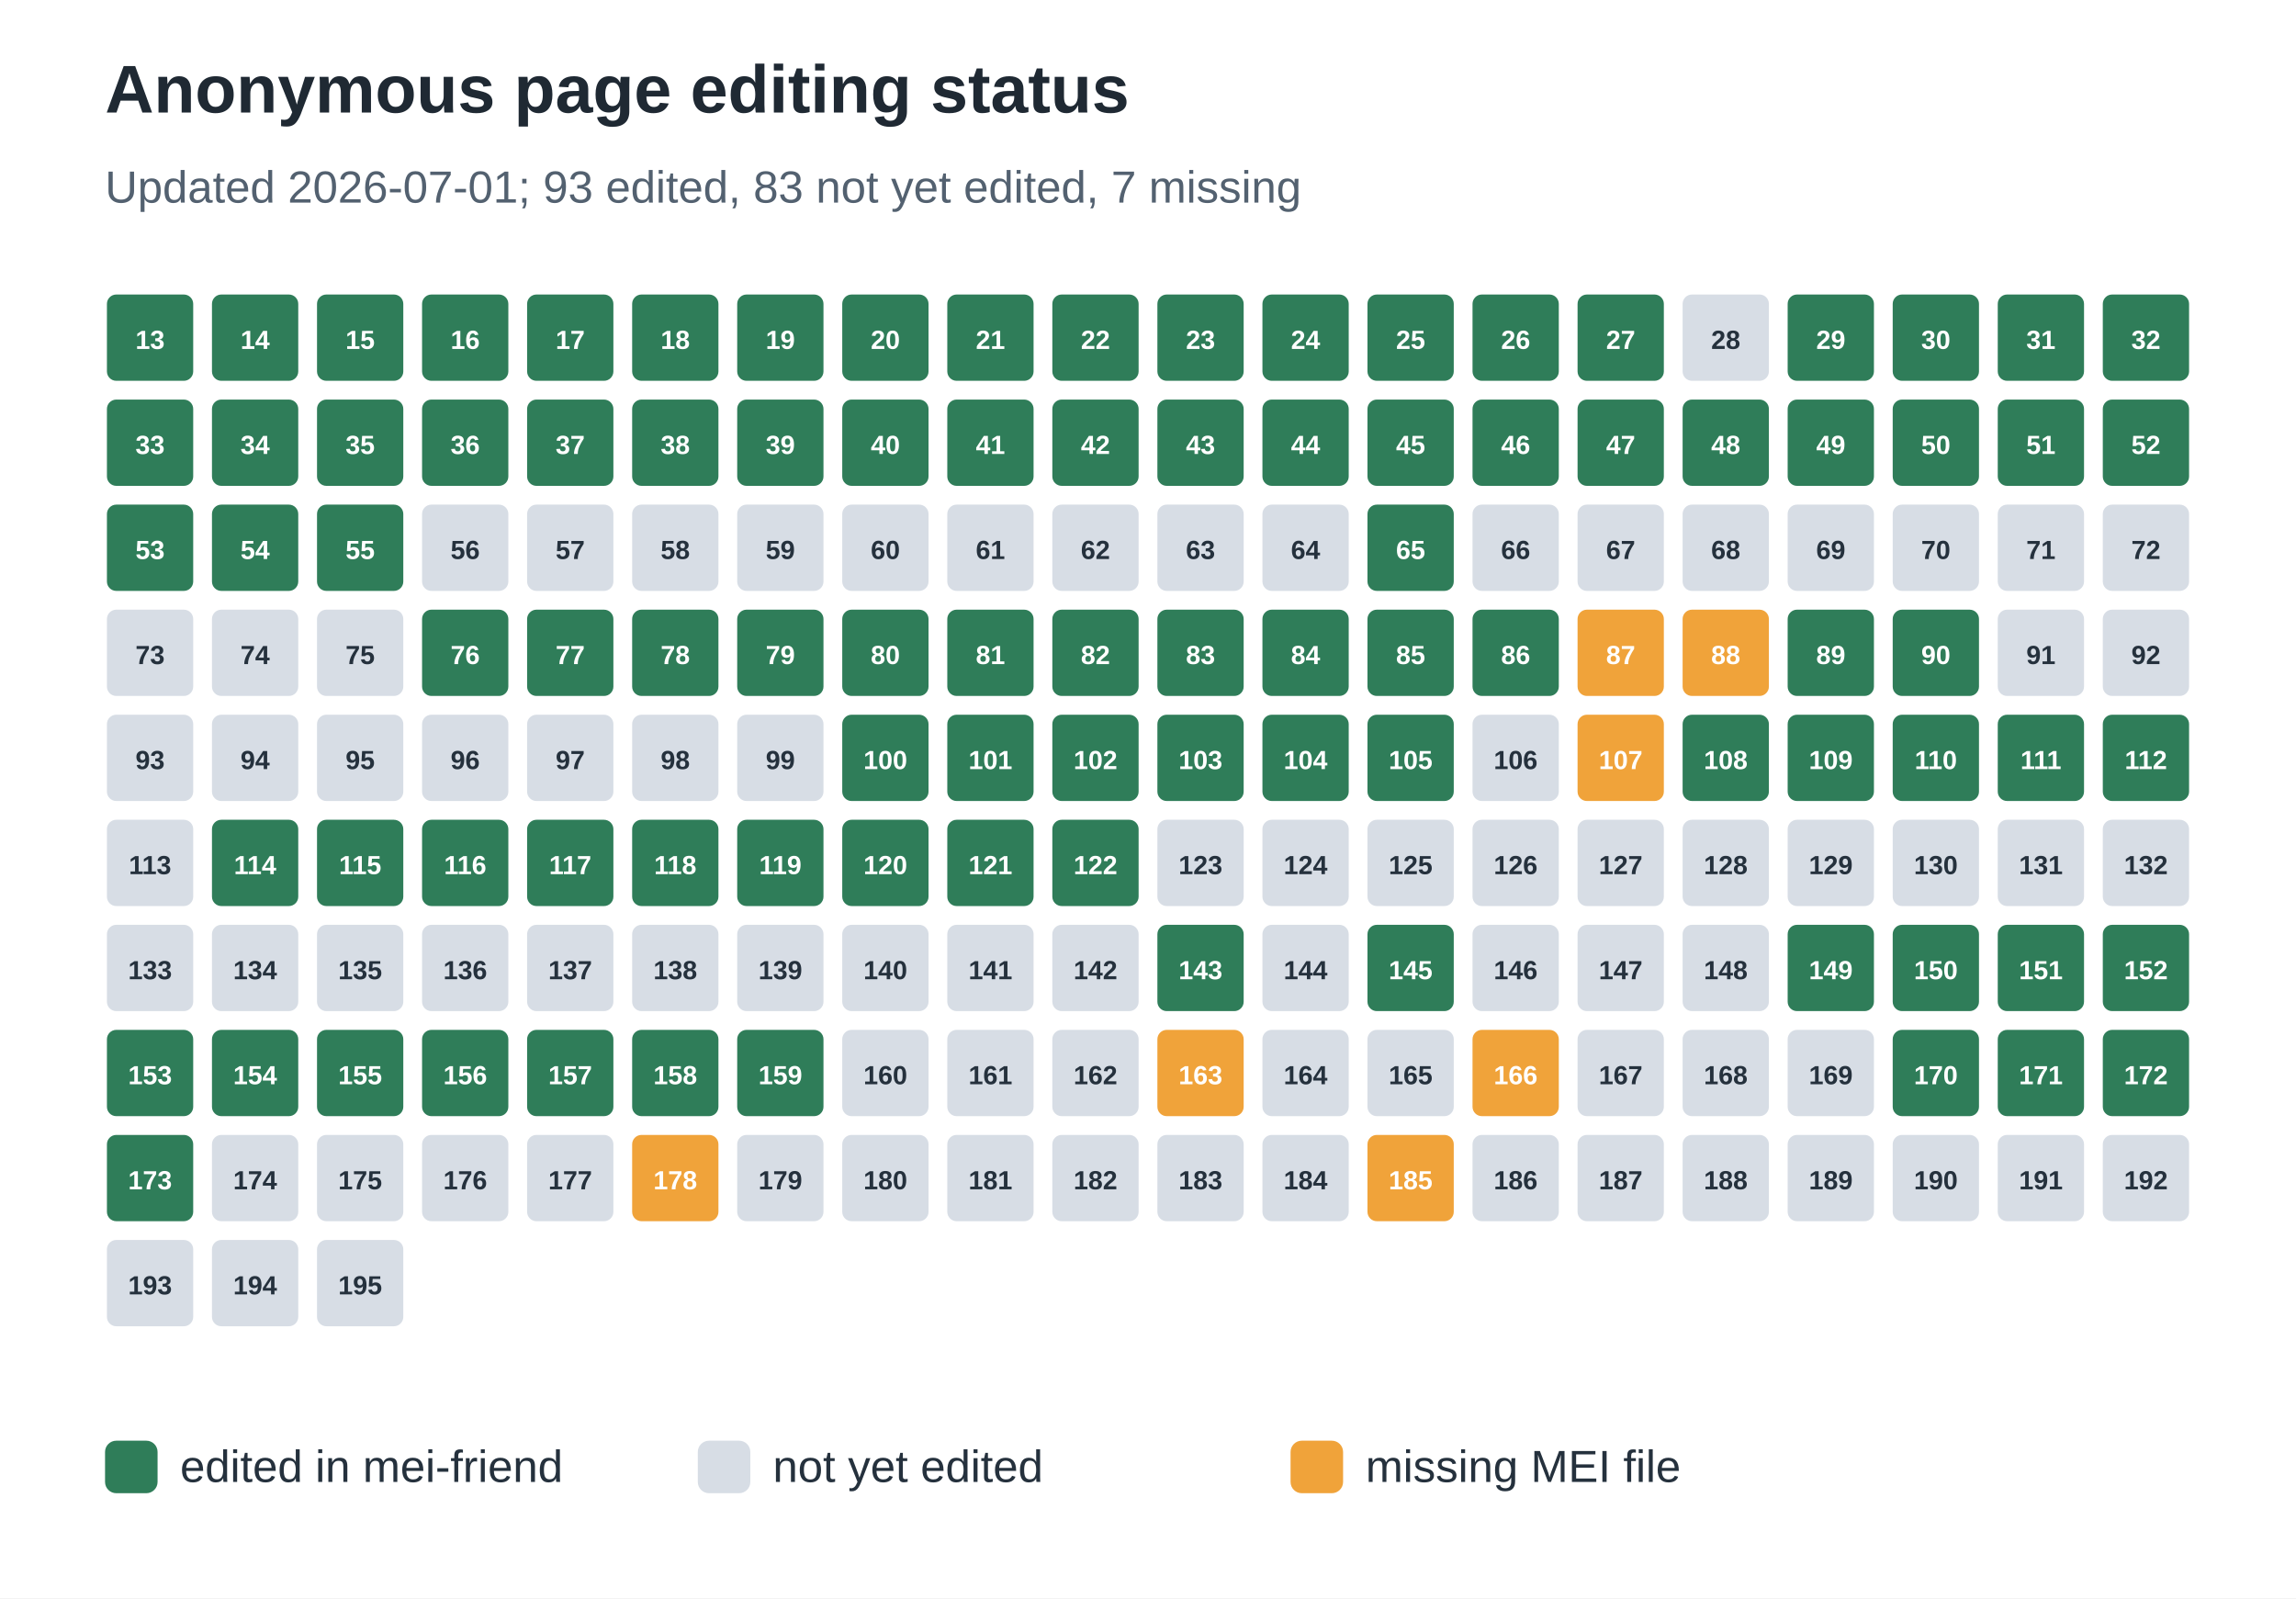
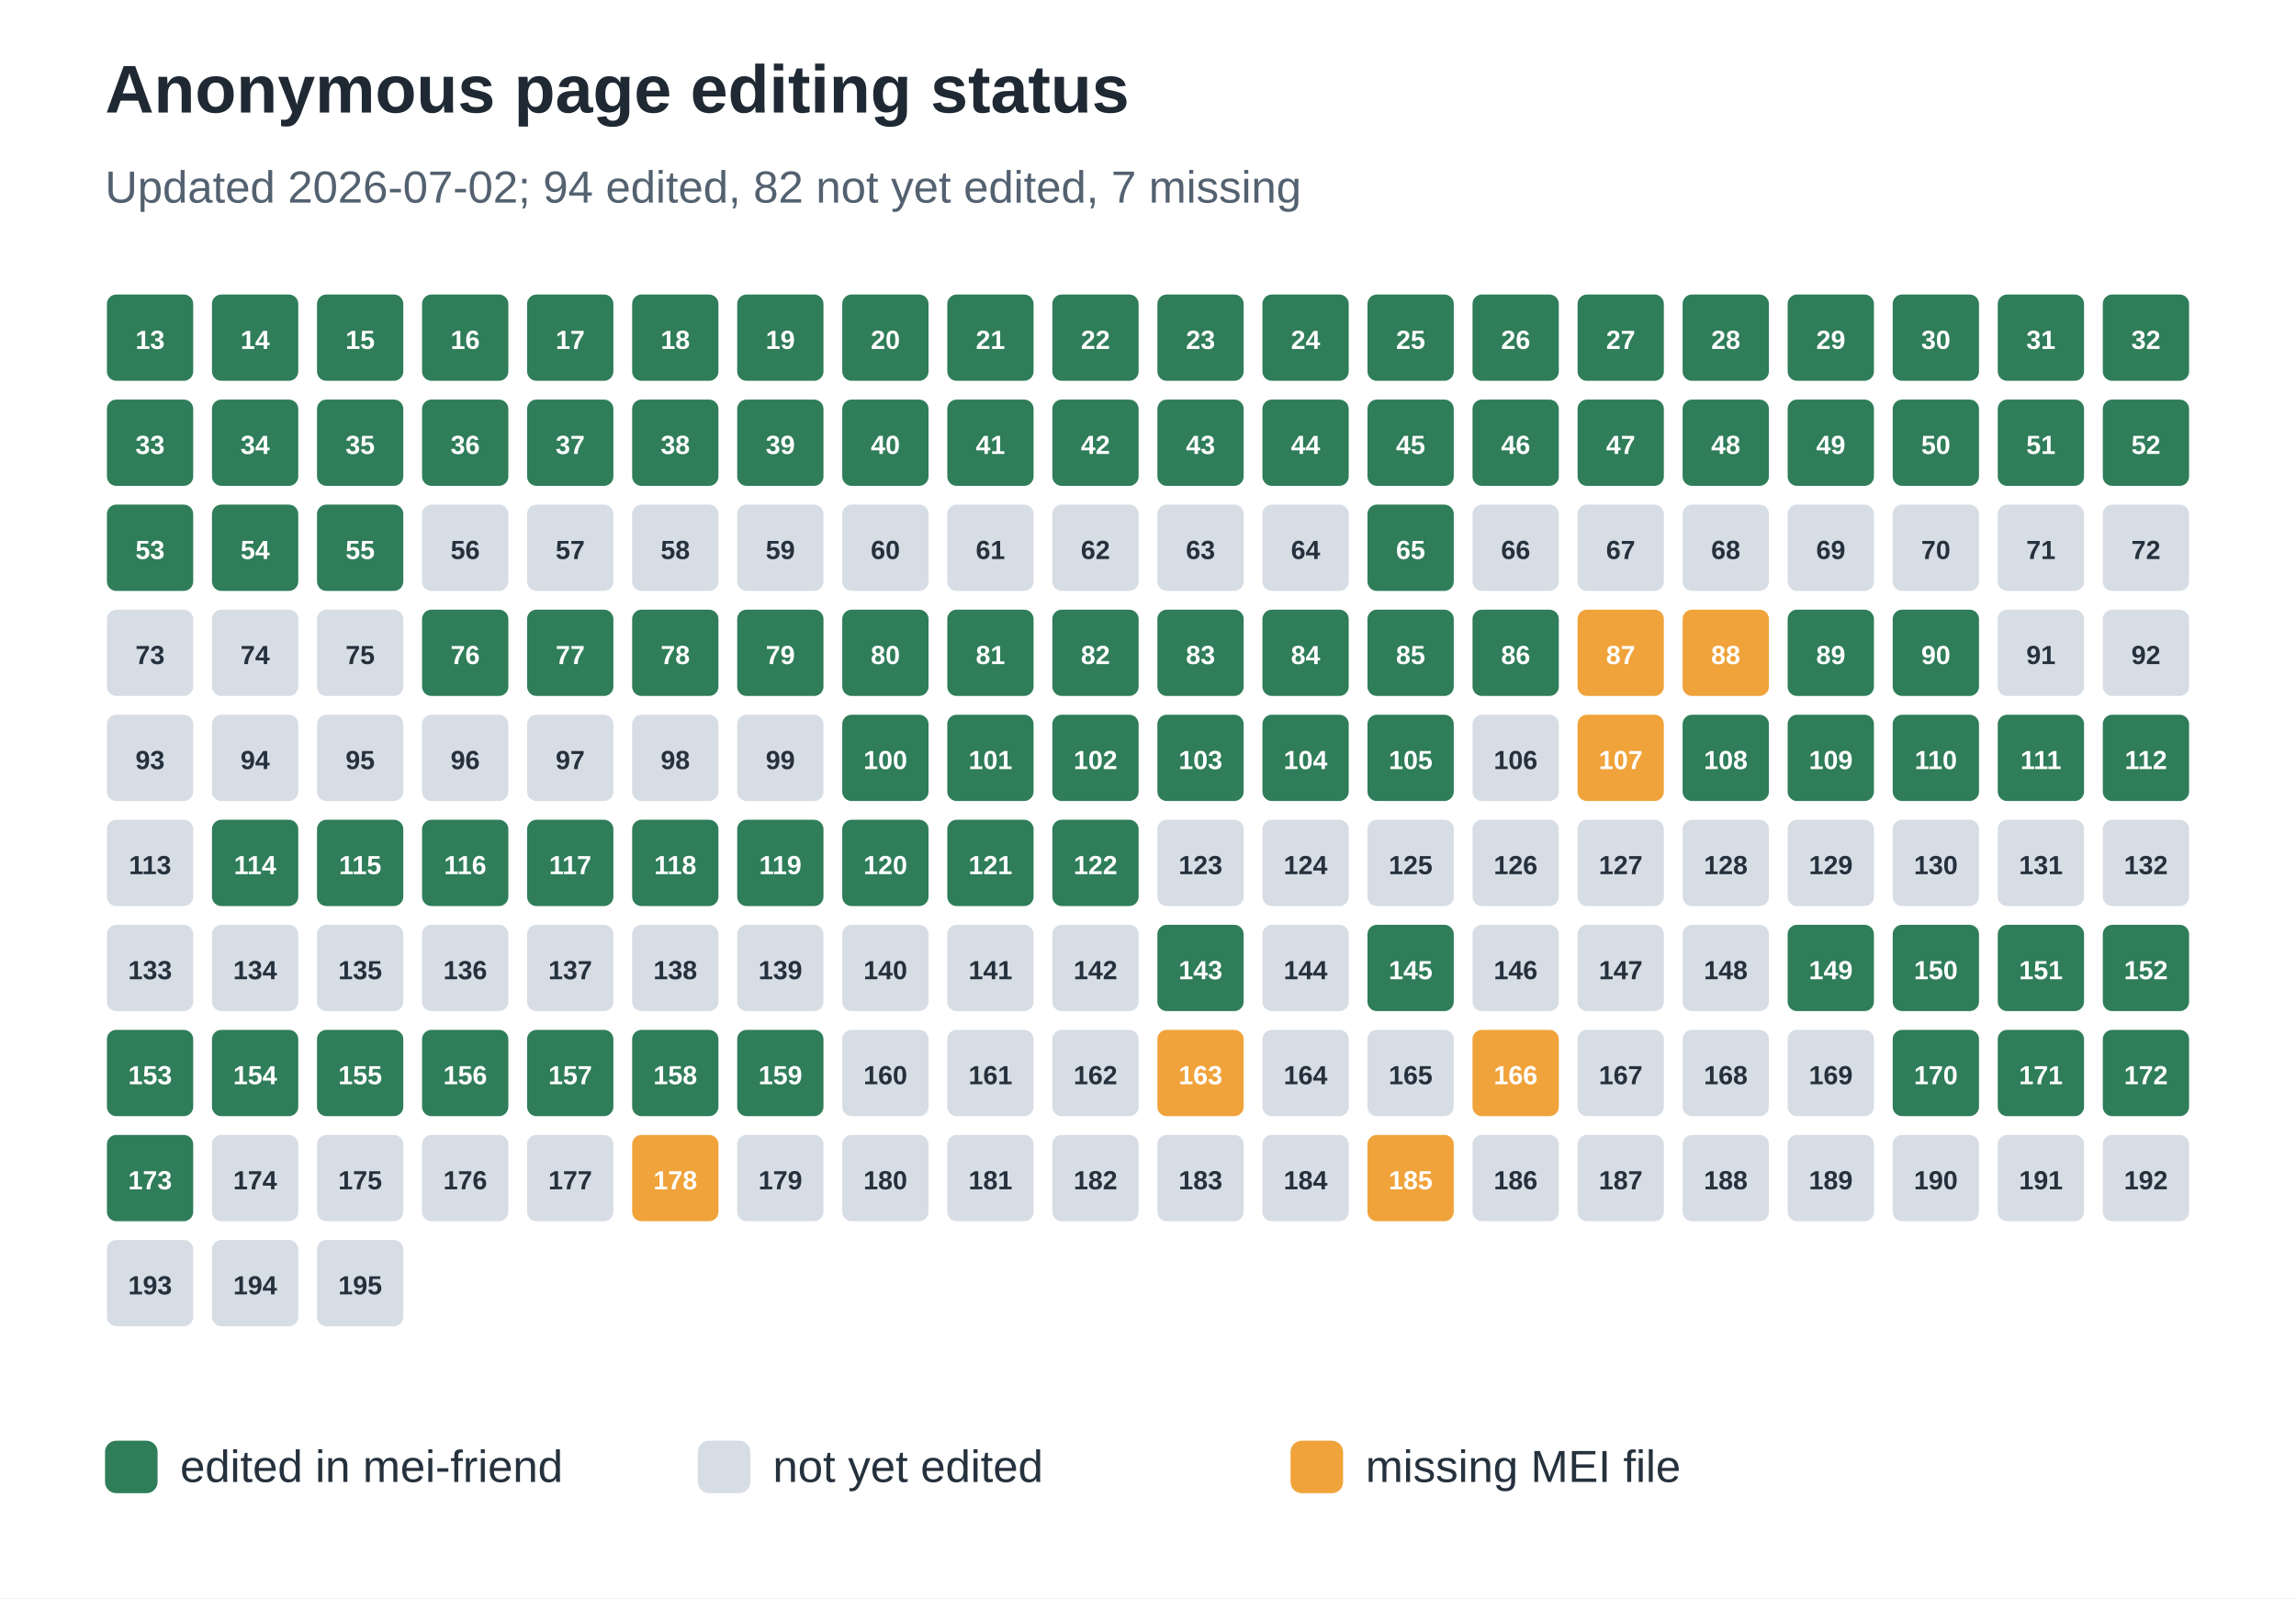
<svg xmlns="http://www.w3.org/2000/svg" width="612" height="426" viewBox="0 0 612 426" role="img" aria-labelledby="title desc">
  <rect width="100%" height="100%" fill="#ffffff" />
  <text x="28" y="30" font-family="Arial, sans-serif" font-size="18" font-weight="700" fill="#1f2933">Anonymous page editing status</text>
-   <text x="28" y="54" font-family="Arial, sans-serif" font-size="12" fill="#536170">Updated 2026-07-01; 93 edited, 83 not yet edited, 7 missing</text>
+   <text x="28" y="54" font-family="Arial, sans-serif" font-size="12" fill="#536170">Updated 2026-07-02; 94 edited, 82 not yet edited, 7 missing</text>
  <rect x="28" y="78" width="24" height="24" rx="3" fill="#2f7d59" stroke="#ffffff" stroke-width="1" />
  <text x="40.0" y="93" text-anchor="middle" font-family="Arial, sans-serif" font-size="7" font-weight="700" fill="#ffffff">13</text>
  <rect x="56" y="78" width="24" height="24" rx="3" fill="#2f7d59" stroke="#ffffff" stroke-width="1" />
  <text x="68.0" y="93" text-anchor="middle" font-family="Arial, sans-serif" font-size="7" font-weight="700" fill="#ffffff">14</text>
  <rect x="84" y="78" width="24" height="24" rx="3" fill="#2f7d59" stroke="#ffffff" stroke-width="1" />
  <text x="96.0" y="93" text-anchor="middle" font-family="Arial, sans-serif" font-size="7" font-weight="700" fill="#ffffff">15</text>
  <rect x="112" y="78" width="24" height="24" rx="3" fill="#2f7d59" stroke="#ffffff" stroke-width="1" />
  <text x="124.0" y="93" text-anchor="middle" font-family="Arial, sans-serif" font-size="7" font-weight="700" fill="#ffffff">16</text>
  <rect x="140" y="78" width="24" height="24" rx="3" fill="#2f7d59" stroke="#ffffff" stroke-width="1" />
  <text x="152.0" y="93" text-anchor="middle" font-family="Arial, sans-serif" font-size="7" font-weight="700" fill="#ffffff">17</text>
  <rect x="168" y="78" width="24" height="24" rx="3" fill="#2f7d59" stroke="#ffffff" stroke-width="1" />
  <text x="180.0" y="93" text-anchor="middle" font-family="Arial, sans-serif" font-size="7" font-weight="700" fill="#ffffff">18</text>
  <rect x="196" y="78" width="24" height="24" rx="3" fill="#2f7d59" stroke="#ffffff" stroke-width="1" />
  <text x="208.0" y="93" text-anchor="middle" font-family="Arial, sans-serif" font-size="7" font-weight="700" fill="#ffffff">19</text>
  <rect x="224" y="78" width="24" height="24" rx="3" fill="#2f7d59" stroke="#ffffff" stroke-width="1" />
  <text x="236.0" y="93" text-anchor="middle" font-family="Arial, sans-serif" font-size="7" font-weight="700" fill="#ffffff">20</text>
  <rect x="252" y="78" width="24" height="24" rx="3" fill="#2f7d59" stroke="#ffffff" stroke-width="1" />
  <text x="264.0" y="93" text-anchor="middle" font-family="Arial, sans-serif" font-size="7" font-weight="700" fill="#ffffff">21</text>
  <rect x="280" y="78" width="24" height="24" rx="3" fill="#2f7d59" stroke="#ffffff" stroke-width="1" />
  <text x="292.0" y="93" text-anchor="middle" font-family="Arial, sans-serif" font-size="7" font-weight="700" fill="#ffffff">22</text>
  <rect x="308" y="78" width="24" height="24" rx="3" fill="#2f7d59" stroke="#ffffff" stroke-width="1" />
  <text x="320.0" y="93" text-anchor="middle" font-family="Arial, sans-serif" font-size="7" font-weight="700" fill="#ffffff">23</text>
  <rect x="336" y="78" width="24" height="24" rx="3" fill="#2f7d59" stroke="#ffffff" stroke-width="1" />
  <text x="348.0" y="93" text-anchor="middle" font-family="Arial, sans-serif" font-size="7" font-weight="700" fill="#ffffff">24</text>
  <rect x="364" y="78" width="24" height="24" rx="3" fill="#2f7d59" stroke="#ffffff" stroke-width="1" />
  <text x="376.0" y="93" text-anchor="middle" font-family="Arial, sans-serif" font-size="7" font-weight="700" fill="#ffffff">25</text>
  <rect x="392" y="78" width="24" height="24" rx="3" fill="#2f7d59" stroke="#ffffff" stroke-width="1" />
  <text x="404.0" y="93" text-anchor="middle" font-family="Arial, sans-serif" font-size="7" font-weight="700" fill="#ffffff">26</text>
  <rect x="420" y="78" width="24" height="24" rx="3" fill="#2f7d59" stroke="#ffffff" stroke-width="1" />
  <text x="432.0" y="93" text-anchor="middle" font-family="Arial, sans-serif" font-size="7" font-weight="700" fill="#ffffff">27</text>
-   <rect x="448" y="78" width="24" height="24" rx="3" fill="#d7dde5" stroke="#ffffff" stroke-width="1" />
-   <text x="460.0" y="93" text-anchor="middle" font-family="Arial, sans-serif" font-size="7" font-weight="700" fill="#25313d">28</text>
+   <rect x="448" y="78" width="24" height="24" rx="3" fill="#2f7d59" stroke="#ffffff" stroke-width="1" />
+   <text x="460.0" y="93" text-anchor="middle" font-family="Arial, sans-serif" font-size="7" font-weight="700" fill="#ffffff">28</text>
  <rect x="476" y="78" width="24" height="24" rx="3" fill="#2f7d59" stroke="#ffffff" stroke-width="1" />
  <text x="488.0" y="93" text-anchor="middle" font-family="Arial, sans-serif" font-size="7" font-weight="700" fill="#ffffff">29</text>
  <rect x="504" y="78" width="24" height="24" rx="3" fill="#2f7d59" stroke="#ffffff" stroke-width="1" />
  <text x="516.0" y="93" text-anchor="middle" font-family="Arial, sans-serif" font-size="7" font-weight="700" fill="#ffffff">30</text>
  <rect x="532" y="78" width="24" height="24" rx="3" fill="#2f7d59" stroke="#ffffff" stroke-width="1" />
  <text x="544.0" y="93" text-anchor="middle" font-family="Arial, sans-serif" font-size="7" font-weight="700" fill="#ffffff">31</text>
  <rect x="560" y="78" width="24" height="24" rx="3" fill="#2f7d59" stroke="#ffffff" stroke-width="1" />
  <text x="572.0" y="93" text-anchor="middle" font-family="Arial, sans-serif" font-size="7" font-weight="700" fill="#ffffff">32</text>
  <rect x="28" y="106" width="24" height="24" rx="3" fill="#2f7d59" stroke="#ffffff" stroke-width="1" />
  <text x="40.0" y="121" text-anchor="middle" font-family="Arial, sans-serif" font-size="7" font-weight="700" fill="#ffffff">33</text>
  <rect x="56" y="106" width="24" height="24" rx="3" fill="#2f7d59" stroke="#ffffff" stroke-width="1" />
  <text x="68.0" y="121" text-anchor="middle" font-family="Arial, sans-serif" font-size="7" font-weight="700" fill="#ffffff">34</text>
  <rect x="84" y="106" width="24" height="24" rx="3" fill="#2f7d59" stroke="#ffffff" stroke-width="1" />
  <text x="96.0" y="121" text-anchor="middle" font-family="Arial, sans-serif" font-size="7" font-weight="700" fill="#ffffff">35</text>
  <rect x="112" y="106" width="24" height="24" rx="3" fill="#2f7d59" stroke="#ffffff" stroke-width="1" />
  <text x="124.0" y="121" text-anchor="middle" font-family="Arial, sans-serif" font-size="7" font-weight="700" fill="#ffffff">36</text>
  <rect x="140" y="106" width="24" height="24" rx="3" fill="#2f7d59" stroke="#ffffff" stroke-width="1" />
  <text x="152.0" y="121" text-anchor="middle" font-family="Arial, sans-serif" font-size="7" font-weight="700" fill="#ffffff">37</text>
  <rect x="168" y="106" width="24" height="24" rx="3" fill="#2f7d59" stroke="#ffffff" stroke-width="1" />
  <text x="180.0" y="121" text-anchor="middle" font-family="Arial, sans-serif" font-size="7" font-weight="700" fill="#ffffff">38</text>
  <rect x="196" y="106" width="24" height="24" rx="3" fill="#2f7d59" stroke="#ffffff" stroke-width="1" />
  <text x="208.0" y="121" text-anchor="middle" font-family="Arial, sans-serif" font-size="7" font-weight="700" fill="#ffffff">39</text>
  <rect x="224" y="106" width="24" height="24" rx="3" fill="#2f7d59" stroke="#ffffff" stroke-width="1" />
  <text x="236.0" y="121" text-anchor="middle" font-family="Arial, sans-serif" font-size="7" font-weight="700" fill="#ffffff">40</text>
  <rect x="252" y="106" width="24" height="24" rx="3" fill="#2f7d59" stroke="#ffffff" stroke-width="1" />
  <text x="264.0" y="121" text-anchor="middle" font-family="Arial, sans-serif" font-size="7" font-weight="700" fill="#ffffff">41</text>
  <rect x="280" y="106" width="24" height="24" rx="3" fill="#2f7d59" stroke="#ffffff" stroke-width="1" />
  <text x="292.0" y="121" text-anchor="middle" font-family="Arial, sans-serif" font-size="7" font-weight="700" fill="#ffffff">42</text>
  <rect x="308" y="106" width="24" height="24" rx="3" fill="#2f7d59" stroke="#ffffff" stroke-width="1" />
  <text x="320.0" y="121" text-anchor="middle" font-family="Arial, sans-serif" font-size="7" font-weight="700" fill="#ffffff">43</text>
  <rect x="336" y="106" width="24" height="24" rx="3" fill="#2f7d59" stroke="#ffffff" stroke-width="1" />
  <text x="348.0" y="121" text-anchor="middle" font-family="Arial, sans-serif" font-size="7" font-weight="700" fill="#ffffff">44</text>
  <rect x="364" y="106" width="24" height="24" rx="3" fill="#2f7d59" stroke="#ffffff" stroke-width="1" />
  <text x="376.0" y="121" text-anchor="middle" font-family="Arial, sans-serif" font-size="7" font-weight="700" fill="#ffffff">45</text>
  <rect x="392" y="106" width="24" height="24" rx="3" fill="#2f7d59" stroke="#ffffff" stroke-width="1" />
  <text x="404.0" y="121" text-anchor="middle" font-family="Arial, sans-serif" font-size="7" font-weight="700" fill="#ffffff">46</text>
  <rect x="420" y="106" width="24" height="24" rx="3" fill="#2f7d59" stroke="#ffffff" stroke-width="1" />
  <text x="432.0" y="121" text-anchor="middle" font-family="Arial, sans-serif" font-size="7" font-weight="700" fill="#ffffff">47</text>
  <rect x="448" y="106" width="24" height="24" rx="3" fill="#2f7d59" stroke="#ffffff" stroke-width="1" />
  <text x="460.0" y="121" text-anchor="middle" font-family="Arial, sans-serif" font-size="7" font-weight="700" fill="#ffffff">48</text>
  <rect x="476" y="106" width="24" height="24" rx="3" fill="#2f7d59" stroke="#ffffff" stroke-width="1" />
  <text x="488.0" y="121" text-anchor="middle" font-family="Arial, sans-serif" font-size="7" font-weight="700" fill="#ffffff">49</text>
  <rect x="504" y="106" width="24" height="24" rx="3" fill="#2f7d59" stroke="#ffffff" stroke-width="1" />
  <text x="516.0" y="121" text-anchor="middle" font-family="Arial, sans-serif" font-size="7" font-weight="700" fill="#ffffff">50</text>
  <rect x="532" y="106" width="24" height="24" rx="3" fill="#2f7d59" stroke="#ffffff" stroke-width="1" />
  <text x="544.0" y="121" text-anchor="middle" font-family="Arial, sans-serif" font-size="7" font-weight="700" fill="#ffffff">51</text>
  <rect x="560" y="106" width="24" height="24" rx="3" fill="#2f7d59" stroke="#ffffff" stroke-width="1" />
  <text x="572.0" y="121" text-anchor="middle" font-family="Arial, sans-serif" font-size="7" font-weight="700" fill="#ffffff">52</text>
  <rect x="28" y="134" width="24" height="24" rx="3" fill="#2f7d59" stroke="#ffffff" stroke-width="1" />
  <text x="40.0" y="149" text-anchor="middle" font-family="Arial, sans-serif" font-size="7" font-weight="700" fill="#ffffff">53</text>
  <rect x="56" y="134" width="24" height="24" rx="3" fill="#2f7d59" stroke="#ffffff" stroke-width="1" />
  <text x="68.0" y="149" text-anchor="middle" font-family="Arial, sans-serif" font-size="7" font-weight="700" fill="#ffffff">54</text>
  <rect x="84" y="134" width="24" height="24" rx="3" fill="#2f7d59" stroke="#ffffff" stroke-width="1" />
  <text x="96.0" y="149" text-anchor="middle" font-family="Arial, sans-serif" font-size="7" font-weight="700" fill="#ffffff">55</text>
  <rect x="112" y="134" width="24" height="24" rx="3" fill="#d7dde5" stroke="#ffffff" stroke-width="1" />
  <text x="124.0" y="149" text-anchor="middle" font-family="Arial, sans-serif" font-size="7" font-weight="700" fill="#25313d">56</text>
  <rect x="140" y="134" width="24" height="24" rx="3" fill="#d7dde5" stroke="#ffffff" stroke-width="1" />
  <text x="152.0" y="149" text-anchor="middle" font-family="Arial, sans-serif" font-size="7" font-weight="700" fill="#25313d">57</text>
  <rect x="168" y="134" width="24" height="24" rx="3" fill="#d7dde5" stroke="#ffffff" stroke-width="1" />
  <text x="180.0" y="149" text-anchor="middle" font-family="Arial, sans-serif" font-size="7" font-weight="700" fill="#25313d">58</text>
  <rect x="196" y="134" width="24" height="24" rx="3" fill="#d7dde5" stroke="#ffffff" stroke-width="1" />
  <text x="208.0" y="149" text-anchor="middle" font-family="Arial, sans-serif" font-size="7" font-weight="700" fill="#25313d">59</text>
  <rect x="224" y="134" width="24" height="24" rx="3" fill="#d7dde5" stroke="#ffffff" stroke-width="1" />
  <text x="236.0" y="149" text-anchor="middle" font-family="Arial, sans-serif" font-size="7" font-weight="700" fill="#25313d">60</text>
  <rect x="252" y="134" width="24" height="24" rx="3" fill="#d7dde5" stroke="#ffffff" stroke-width="1" />
  <text x="264.0" y="149" text-anchor="middle" font-family="Arial, sans-serif" font-size="7" font-weight="700" fill="#25313d">61</text>
  <rect x="280" y="134" width="24" height="24" rx="3" fill="#d7dde5" stroke="#ffffff" stroke-width="1" />
  <text x="292.0" y="149" text-anchor="middle" font-family="Arial, sans-serif" font-size="7" font-weight="700" fill="#25313d">62</text>
  <rect x="308" y="134" width="24" height="24" rx="3" fill="#d7dde5" stroke="#ffffff" stroke-width="1" />
  <text x="320.0" y="149" text-anchor="middle" font-family="Arial, sans-serif" font-size="7" font-weight="700" fill="#25313d">63</text>
  <rect x="336" y="134" width="24" height="24" rx="3" fill="#d7dde5" stroke="#ffffff" stroke-width="1" />
  <text x="348.0" y="149" text-anchor="middle" font-family="Arial, sans-serif" font-size="7" font-weight="700" fill="#25313d">64</text>
  <rect x="364" y="134" width="24" height="24" rx="3" fill="#2f7d59" stroke="#ffffff" stroke-width="1" />
  <text x="376.0" y="149" text-anchor="middle" font-family="Arial, sans-serif" font-size="7" font-weight="700" fill="#ffffff">65</text>
  <rect x="392" y="134" width="24" height="24" rx="3" fill="#d7dde5" stroke="#ffffff" stroke-width="1" />
  <text x="404.0" y="149" text-anchor="middle" font-family="Arial, sans-serif" font-size="7" font-weight="700" fill="#25313d">66</text>
  <rect x="420" y="134" width="24" height="24" rx="3" fill="#d7dde5" stroke="#ffffff" stroke-width="1" />
  <text x="432.0" y="149" text-anchor="middle" font-family="Arial, sans-serif" font-size="7" font-weight="700" fill="#25313d">67</text>
  <rect x="448" y="134" width="24" height="24" rx="3" fill="#d7dde5" stroke="#ffffff" stroke-width="1" />
  <text x="460.0" y="149" text-anchor="middle" font-family="Arial, sans-serif" font-size="7" font-weight="700" fill="#25313d">68</text>
  <rect x="476" y="134" width="24" height="24" rx="3" fill="#d7dde5" stroke="#ffffff" stroke-width="1" />
  <text x="488.0" y="149" text-anchor="middle" font-family="Arial, sans-serif" font-size="7" font-weight="700" fill="#25313d">69</text>
  <rect x="504" y="134" width="24" height="24" rx="3" fill="#d7dde5" stroke="#ffffff" stroke-width="1" />
  <text x="516.0" y="149" text-anchor="middle" font-family="Arial, sans-serif" font-size="7" font-weight="700" fill="#25313d">70</text>
  <rect x="532" y="134" width="24" height="24" rx="3" fill="#d7dde5" stroke="#ffffff" stroke-width="1" />
  <text x="544.0" y="149" text-anchor="middle" font-family="Arial, sans-serif" font-size="7" font-weight="700" fill="#25313d">71</text>
  <rect x="560" y="134" width="24" height="24" rx="3" fill="#d7dde5" stroke="#ffffff" stroke-width="1" />
  <text x="572.0" y="149" text-anchor="middle" font-family="Arial, sans-serif" font-size="7" font-weight="700" fill="#25313d">72</text>
  <rect x="28" y="162" width="24" height="24" rx="3" fill="#d7dde5" stroke="#ffffff" stroke-width="1" />
  <text x="40.0" y="177" text-anchor="middle" font-family="Arial, sans-serif" font-size="7" font-weight="700" fill="#25313d">73</text>
  <rect x="56" y="162" width="24" height="24" rx="3" fill="#d7dde5" stroke="#ffffff" stroke-width="1" />
  <text x="68.0" y="177" text-anchor="middle" font-family="Arial, sans-serif" font-size="7" font-weight="700" fill="#25313d">74</text>
  <rect x="84" y="162" width="24" height="24" rx="3" fill="#d7dde5" stroke="#ffffff" stroke-width="1" />
  <text x="96.0" y="177" text-anchor="middle" font-family="Arial, sans-serif" font-size="7" font-weight="700" fill="#25313d">75</text>
  <rect x="112" y="162" width="24" height="24" rx="3" fill="#2f7d59" stroke="#ffffff" stroke-width="1" />
  <text x="124.0" y="177" text-anchor="middle" font-family="Arial, sans-serif" font-size="7" font-weight="700" fill="#ffffff">76</text>
  <rect x="140" y="162" width="24" height="24" rx="3" fill="#2f7d59" stroke="#ffffff" stroke-width="1" />
  <text x="152.0" y="177" text-anchor="middle" font-family="Arial, sans-serif" font-size="7" font-weight="700" fill="#ffffff">77</text>
  <rect x="168" y="162" width="24" height="24" rx="3" fill="#2f7d59" stroke="#ffffff" stroke-width="1" />
  <text x="180.0" y="177" text-anchor="middle" font-family="Arial, sans-serif" font-size="7" font-weight="700" fill="#ffffff">78</text>
  <rect x="196" y="162" width="24" height="24" rx="3" fill="#2f7d59" stroke="#ffffff" stroke-width="1" />
  <text x="208.0" y="177" text-anchor="middle" font-family="Arial, sans-serif" font-size="7" font-weight="700" fill="#ffffff">79</text>
  <rect x="224" y="162" width="24" height="24" rx="3" fill="#2f7d59" stroke="#ffffff" stroke-width="1" />
  <text x="236.0" y="177" text-anchor="middle" font-family="Arial, sans-serif" font-size="7" font-weight="700" fill="#ffffff">80</text>
  <rect x="252" y="162" width="24" height="24" rx="3" fill="#2f7d59" stroke="#ffffff" stroke-width="1" />
  <text x="264.0" y="177" text-anchor="middle" font-family="Arial, sans-serif" font-size="7" font-weight="700" fill="#ffffff">81</text>
  <rect x="280" y="162" width="24" height="24" rx="3" fill="#2f7d59" stroke="#ffffff" stroke-width="1" />
  <text x="292.0" y="177" text-anchor="middle" font-family="Arial, sans-serif" font-size="7" font-weight="700" fill="#ffffff">82</text>
  <rect x="308" y="162" width="24" height="24" rx="3" fill="#2f7d59" stroke="#ffffff" stroke-width="1" />
  <text x="320.0" y="177" text-anchor="middle" font-family="Arial, sans-serif" font-size="7" font-weight="700" fill="#ffffff">83</text>
  <rect x="336" y="162" width="24" height="24" rx="3" fill="#2f7d59" stroke="#ffffff" stroke-width="1" />
  <text x="348.0" y="177" text-anchor="middle" font-family="Arial, sans-serif" font-size="7" font-weight="700" fill="#ffffff">84</text>
  <rect x="364" y="162" width="24" height="24" rx="3" fill="#2f7d59" stroke="#ffffff" stroke-width="1" />
  <text x="376.0" y="177" text-anchor="middle" font-family="Arial, sans-serif" font-size="7" font-weight="700" fill="#ffffff">85</text>
  <rect x="392" y="162" width="24" height="24" rx="3" fill="#2f7d59" stroke="#ffffff" stroke-width="1" />
  <text x="404.0" y="177" text-anchor="middle" font-family="Arial, sans-serif" font-size="7" font-weight="700" fill="#ffffff">86</text>
  <rect x="420" y="162" width="24" height="24" rx="3" fill="#f0a33a" stroke="#ffffff" stroke-width="1" />
  <text x="432.0" y="177" text-anchor="middle" font-family="Arial, sans-serif" font-size="7" font-weight="700" fill="#ffffff">87</text>
  <rect x="448" y="162" width="24" height="24" rx="3" fill="#f0a33a" stroke="#ffffff" stroke-width="1" />
  <text x="460.0" y="177" text-anchor="middle" font-family="Arial, sans-serif" font-size="7" font-weight="700" fill="#ffffff">88</text>
  <rect x="476" y="162" width="24" height="24" rx="3" fill="#2f7d59" stroke="#ffffff" stroke-width="1" />
  <text x="488.0" y="177" text-anchor="middle" font-family="Arial, sans-serif" font-size="7" font-weight="700" fill="#ffffff">89</text>
  <rect x="504" y="162" width="24" height="24" rx="3" fill="#2f7d59" stroke="#ffffff" stroke-width="1" />
  <text x="516.0" y="177" text-anchor="middle" font-family="Arial, sans-serif" font-size="7" font-weight="700" fill="#ffffff">90</text>
  <rect x="532" y="162" width="24" height="24" rx="3" fill="#d7dde5" stroke="#ffffff" stroke-width="1" />
  <text x="544.0" y="177" text-anchor="middle" font-family="Arial, sans-serif" font-size="7" font-weight="700" fill="#25313d">91</text>
  <rect x="560" y="162" width="24" height="24" rx="3" fill="#d7dde5" stroke="#ffffff" stroke-width="1" />
  <text x="572.0" y="177" text-anchor="middle" font-family="Arial, sans-serif" font-size="7" font-weight="700" fill="#25313d">92</text>
  <rect x="28" y="190" width="24" height="24" rx="3" fill="#d7dde5" stroke="#ffffff" stroke-width="1" />
  <text x="40.0" y="205" text-anchor="middle" font-family="Arial, sans-serif" font-size="7" font-weight="700" fill="#25313d">93</text>
  <rect x="56" y="190" width="24" height="24" rx="3" fill="#d7dde5" stroke="#ffffff" stroke-width="1" />
  <text x="68.0" y="205" text-anchor="middle" font-family="Arial, sans-serif" font-size="7" font-weight="700" fill="#25313d">94</text>
  <rect x="84" y="190" width="24" height="24" rx="3" fill="#d7dde5" stroke="#ffffff" stroke-width="1" />
  <text x="96.0" y="205" text-anchor="middle" font-family="Arial, sans-serif" font-size="7" font-weight="700" fill="#25313d">95</text>
  <rect x="112" y="190" width="24" height="24" rx="3" fill="#d7dde5" stroke="#ffffff" stroke-width="1" />
  <text x="124.0" y="205" text-anchor="middle" font-family="Arial, sans-serif" font-size="7" font-weight="700" fill="#25313d">96</text>
  <rect x="140" y="190" width="24" height="24" rx="3" fill="#d7dde5" stroke="#ffffff" stroke-width="1" />
  <text x="152.0" y="205" text-anchor="middle" font-family="Arial, sans-serif" font-size="7" font-weight="700" fill="#25313d">97</text>
  <rect x="168" y="190" width="24" height="24" rx="3" fill="#d7dde5" stroke="#ffffff" stroke-width="1" />
  <text x="180.0" y="205" text-anchor="middle" font-family="Arial, sans-serif" font-size="7" font-weight="700" fill="#25313d">98</text>
  <rect x="196" y="190" width="24" height="24" rx="3" fill="#d7dde5" stroke="#ffffff" stroke-width="1" />
  <text x="208.0" y="205" text-anchor="middle" font-family="Arial, sans-serif" font-size="7" font-weight="700" fill="#25313d">99</text>
  <rect x="224" y="190" width="24" height="24" rx="3" fill="#2f7d59" stroke="#ffffff" stroke-width="1" />
  <text x="236.0" y="205" text-anchor="middle" font-family="Arial, sans-serif" font-size="7" font-weight="700" fill="#ffffff">100</text>
  <rect x="252" y="190" width="24" height="24" rx="3" fill="#2f7d59" stroke="#ffffff" stroke-width="1" />
  <text x="264.0" y="205" text-anchor="middle" font-family="Arial, sans-serif" font-size="7" font-weight="700" fill="#ffffff">101</text>
  <rect x="280" y="190" width="24" height="24" rx="3" fill="#2f7d59" stroke="#ffffff" stroke-width="1" />
  <text x="292.0" y="205" text-anchor="middle" font-family="Arial, sans-serif" font-size="7" font-weight="700" fill="#ffffff">102</text>
  <rect x="308" y="190" width="24" height="24" rx="3" fill="#2f7d59" stroke="#ffffff" stroke-width="1" />
  <text x="320.0" y="205" text-anchor="middle" font-family="Arial, sans-serif" font-size="7" font-weight="700" fill="#ffffff">103</text>
  <rect x="336" y="190" width="24" height="24" rx="3" fill="#2f7d59" stroke="#ffffff" stroke-width="1" />
  <text x="348.0" y="205" text-anchor="middle" font-family="Arial, sans-serif" font-size="7" font-weight="700" fill="#ffffff">104</text>
  <rect x="364" y="190" width="24" height="24" rx="3" fill="#2f7d59" stroke="#ffffff" stroke-width="1" />
  <text x="376.0" y="205" text-anchor="middle" font-family="Arial, sans-serif" font-size="7" font-weight="700" fill="#ffffff">105</text>
  <rect x="392" y="190" width="24" height="24" rx="3" fill="#d7dde5" stroke="#ffffff" stroke-width="1" />
  <text x="404.0" y="205" text-anchor="middle" font-family="Arial, sans-serif" font-size="7" font-weight="700" fill="#25313d">106</text>
  <rect x="420" y="190" width="24" height="24" rx="3" fill="#f0a33a" stroke="#ffffff" stroke-width="1" />
  <text x="432.0" y="205" text-anchor="middle" font-family="Arial, sans-serif" font-size="7" font-weight="700" fill="#ffffff">107</text>
  <rect x="448" y="190" width="24" height="24" rx="3" fill="#2f7d59" stroke="#ffffff" stroke-width="1" />
  <text x="460.0" y="205" text-anchor="middle" font-family="Arial, sans-serif" font-size="7" font-weight="700" fill="#ffffff">108</text>
  <rect x="476" y="190" width="24" height="24" rx="3" fill="#2f7d59" stroke="#ffffff" stroke-width="1" />
  <text x="488.0" y="205" text-anchor="middle" font-family="Arial, sans-serif" font-size="7" font-weight="700" fill="#ffffff">109</text>
  <rect x="504" y="190" width="24" height="24" rx="3" fill="#2f7d59" stroke="#ffffff" stroke-width="1" />
  <text x="516.0" y="205" text-anchor="middle" font-family="Arial, sans-serif" font-size="7" font-weight="700" fill="#ffffff">110</text>
  <rect x="532" y="190" width="24" height="24" rx="3" fill="#2f7d59" stroke="#ffffff" stroke-width="1" />
  <text x="544.0" y="205" text-anchor="middle" font-family="Arial, sans-serif" font-size="7" font-weight="700" fill="#ffffff">111</text>
  <rect x="560" y="190" width="24" height="24" rx="3" fill="#2f7d59" stroke="#ffffff" stroke-width="1" />
  <text x="572.0" y="205" text-anchor="middle" font-family="Arial, sans-serif" font-size="7" font-weight="700" fill="#ffffff">112</text>
  <rect x="28" y="218" width="24" height="24" rx="3" fill="#d7dde5" stroke="#ffffff" stroke-width="1" />
  <text x="40.0" y="233" text-anchor="middle" font-family="Arial, sans-serif" font-size="7" font-weight="700" fill="#25313d">113</text>
  <rect x="56" y="218" width="24" height="24" rx="3" fill="#2f7d59" stroke="#ffffff" stroke-width="1" />
  <text x="68.0" y="233" text-anchor="middle" font-family="Arial, sans-serif" font-size="7" font-weight="700" fill="#ffffff">114</text>
  <rect x="84" y="218" width="24" height="24" rx="3" fill="#2f7d59" stroke="#ffffff" stroke-width="1" />
  <text x="96.0" y="233" text-anchor="middle" font-family="Arial, sans-serif" font-size="7" font-weight="700" fill="#ffffff">115</text>
  <rect x="112" y="218" width="24" height="24" rx="3" fill="#2f7d59" stroke="#ffffff" stroke-width="1" />
  <text x="124.0" y="233" text-anchor="middle" font-family="Arial, sans-serif" font-size="7" font-weight="700" fill="#ffffff">116</text>
  <rect x="140" y="218" width="24" height="24" rx="3" fill="#2f7d59" stroke="#ffffff" stroke-width="1" />
  <text x="152.0" y="233" text-anchor="middle" font-family="Arial, sans-serif" font-size="7" font-weight="700" fill="#ffffff">117</text>
  <rect x="168" y="218" width="24" height="24" rx="3" fill="#2f7d59" stroke="#ffffff" stroke-width="1" />
  <text x="180.0" y="233" text-anchor="middle" font-family="Arial, sans-serif" font-size="7" font-weight="700" fill="#ffffff">118</text>
  <rect x="196" y="218" width="24" height="24" rx="3" fill="#2f7d59" stroke="#ffffff" stroke-width="1" />
  <text x="208.0" y="233" text-anchor="middle" font-family="Arial, sans-serif" font-size="7" font-weight="700" fill="#ffffff">119</text>
  <rect x="224" y="218" width="24" height="24" rx="3" fill="#2f7d59" stroke="#ffffff" stroke-width="1" />
  <text x="236.0" y="233" text-anchor="middle" font-family="Arial, sans-serif" font-size="7" font-weight="700" fill="#ffffff">120</text>
  <rect x="252" y="218" width="24" height="24" rx="3" fill="#2f7d59" stroke="#ffffff" stroke-width="1" />
  <text x="264.0" y="233" text-anchor="middle" font-family="Arial, sans-serif" font-size="7" font-weight="700" fill="#ffffff">121</text>
  <rect x="280" y="218" width="24" height="24" rx="3" fill="#2f7d59" stroke="#ffffff" stroke-width="1" />
  <text x="292.0" y="233" text-anchor="middle" font-family="Arial, sans-serif" font-size="7" font-weight="700" fill="#ffffff">122</text>
  <rect x="308" y="218" width="24" height="24" rx="3" fill="#d7dde5" stroke="#ffffff" stroke-width="1" />
  <text x="320.0" y="233" text-anchor="middle" font-family="Arial, sans-serif" font-size="7" font-weight="700" fill="#25313d">123</text>
  <rect x="336" y="218" width="24" height="24" rx="3" fill="#d7dde5" stroke="#ffffff" stroke-width="1" />
  <text x="348.0" y="233" text-anchor="middle" font-family="Arial, sans-serif" font-size="7" font-weight="700" fill="#25313d">124</text>
  <rect x="364" y="218" width="24" height="24" rx="3" fill="#d7dde5" stroke="#ffffff" stroke-width="1" />
  <text x="376.0" y="233" text-anchor="middle" font-family="Arial, sans-serif" font-size="7" font-weight="700" fill="#25313d">125</text>
  <rect x="392" y="218" width="24" height="24" rx="3" fill="#d7dde5" stroke="#ffffff" stroke-width="1" />
  <text x="404.0" y="233" text-anchor="middle" font-family="Arial, sans-serif" font-size="7" font-weight="700" fill="#25313d">126</text>
  <rect x="420" y="218" width="24" height="24" rx="3" fill="#d7dde5" stroke="#ffffff" stroke-width="1" />
  <text x="432.0" y="233" text-anchor="middle" font-family="Arial, sans-serif" font-size="7" font-weight="700" fill="#25313d">127</text>
  <rect x="448" y="218" width="24" height="24" rx="3" fill="#d7dde5" stroke="#ffffff" stroke-width="1" />
  <text x="460.0" y="233" text-anchor="middle" font-family="Arial, sans-serif" font-size="7" font-weight="700" fill="#25313d">128</text>
  <rect x="476" y="218" width="24" height="24" rx="3" fill="#d7dde5" stroke="#ffffff" stroke-width="1" />
  <text x="488.0" y="233" text-anchor="middle" font-family="Arial, sans-serif" font-size="7" font-weight="700" fill="#25313d">129</text>
  <rect x="504" y="218" width="24" height="24" rx="3" fill="#d7dde5" stroke="#ffffff" stroke-width="1" />
  <text x="516.0" y="233" text-anchor="middle" font-family="Arial, sans-serif" font-size="7" font-weight="700" fill="#25313d">130</text>
  <rect x="532" y="218" width="24" height="24" rx="3" fill="#d7dde5" stroke="#ffffff" stroke-width="1" />
  <text x="544.0" y="233" text-anchor="middle" font-family="Arial, sans-serif" font-size="7" font-weight="700" fill="#25313d">131</text>
  <rect x="560" y="218" width="24" height="24" rx="3" fill="#d7dde5" stroke="#ffffff" stroke-width="1" />
  <text x="572.0" y="233" text-anchor="middle" font-family="Arial, sans-serif" font-size="7" font-weight="700" fill="#25313d">132</text>
  <rect x="28" y="246" width="24" height="24" rx="3" fill="#d7dde5" stroke="#ffffff" stroke-width="1" />
  <text x="40.0" y="261" text-anchor="middle" font-family="Arial, sans-serif" font-size="7" font-weight="700" fill="#25313d">133</text>
  <rect x="56" y="246" width="24" height="24" rx="3" fill="#d7dde5" stroke="#ffffff" stroke-width="1" />
  <text x="68.0" y="261" text-anchor="middle" font-family="Arial, sans-serif" font-size="7" font-weight="700" fill="#25313d">134</text>
  <rect x="84" y="246" width="24" height="24" rx="3" fill="#d7dde5" stroke="#ffffff" stroke-width="1" />
  <text x="96.0" y="261" text-anchor="middle" font-family="Arial, sans-serif" font-size="7" font-weight="700" fill="#25313d">135</text>
  <rect x="112" y="246" width="24" height="24" rx="3" fill="#d7dde5" stroke="#ffffff" stroke-width="1" />
  <text x="124.0" y="261" text-anchor="middle" font-family="Arial, sans-serif" font-size="7" font-weight="700" fill="#25313d">136</text>
  <rect x="140" y="246" width="24" height="24" rx="3" fill="#d7dde5" stroke="#ffffff" stroke-width="1" />
  <text x="152.0" y="261" text-anchor="middle" font-family="Arial, sans-serif" font-size="7" font-weight="700" fill="#25313d">137</text>
  <rect x="168" y="246" width="24" height="24" rx="3" fill="#d7dde5" stroke="#ffffff" stroke-width="1" />
  <text x="180.0" y="261" text-anchor="middle" font-family="Arial, sans-serif" font-size="7" font-weight="700" fill="#25313d">138</text>
  <rect x="196" y="246" width="24" height="24" rx="3" fill="#d7dde5" stroke="#ffffff" stroke-width="1" />
  <text x="208.0" y="261" text-anchor="middle" font-family="Arial, sans-serif" font-size="7" font-weight="700" fill="#25313d">139</text>
  <rect x="224" y="246" width="24" height="24" rx="3" fill="#d7dde5" stroke="#ffffff" stroke-width="1" />
  <text x="236.0" y="261" text-anchor="middle" font-family="Arial, sans-serif" font-size="7" font-weight="700" fill="#25313d">140</text>
  <rect x="252" y="246" width="24" height="24" rx="3" fill="#d7dde5" stroke="#ffffff" stroke-width="1" />
  <text x="264.0" y="261" text-anchor="middle" font-family="Arial, sans-serif" font-size="7" font-weight="700" fill="#25313d">141</text>
  <rect x="280" y="246" width="24" height="24" rx="3" fill="#d7dde5" stroke="#ffffff" stroke-width="1" />
  <text x="292.0" y="261" text-anchor="middle" font-family="Arial, sans-serif" font-size="7" font-weight="700" fill="#25313d">142</text>
  <rect x="308" y="246" width="24" height="24" rx="3" fill="#2f7d59" stroke="#ffffff" stroke-width="1" />
  <text x="320.0" y="261" text-anchor="middle" font-family="Arial, sans-serif" font-size="7" font-weight="700" fill="#ffffff">143</text>
  <rect x="336" y="246" width="24" height="24" rx="3" fill="#d7dde5" stroke="#ffffff" stroke-width="1" />
  <text x="348.0" y="261" text-anchor="middle" font-family="Arial, sans-serif" font-size="7" font-weight="700" fill="#25313d">144</text>
  <rect x="364" y="246" width="24" height="24" rx="3" fill="#2f7d59" stroke="#ffffff" stroke-width="1" />
  <text x="376.0" y="261" text-anchor="middle" font-family="Arial, sans-serif" font-size="7" font-weight="700" fill="#ffffff">145</text>
  <rect x="392" y="246" width="24" height="24" rx="3" fill="#d7dde5" stroke="#ffffff" stroke-width="1" />
  <text x="404.0" y="261" text-anchor="middle" font-family="Arial, sans-serif" font-size="7" font-weight="700" fill="#25313d">146</text>
  <rect x="420" y="246" width="24" height="24" rx="3" fill="#d7dde5" stroke="#ffffff" stroke-width="1" />
  <text x="432.0" y="261" text-anchor="middle" font-family="Arial, sans-serif" font-size="7" font-weight="700" fill="#25313d">147</text>
  <rect x="448" y="246" width="24" height="24" rx="3" fill="#d7dde5" stroke="#ffffff" stroke-width="1" />
  <text x="460.0" y="261" text-anchor="middle" font-family="Arial, sans-serif" font-size="7" font-weight="700" fill="#25313d">148</text>
  <rect x="476" y="246" width="24" height="24" rx="3" fill="#2f7d59" stroke="#ffffff" stroke-width="1" />
  <text x="488.0" y="261" text-anchor="middle" font-family="Arial, sans-serif" font-size="7" font-weight="700" fill="#ffffff">149</text>
  <rect x="504" y="246" width="24" height="24" rx="3" fill="#2f7d59" stroke="#ffffff" stroke-width="1" />
  <text x="516.0" y="261" text-anchor="middle" font-family="Arial, sans-serif" font-size="7" font-weight="700" fill="#ffffff">150</text>
  <rect x="532" y="246" width="24" height="24" rx="3" fill="#2f7d59" stroke="#ffffff" stroke-width="1" />
  <text x="544.0" y="261" text-anchor="middle" font-family="Arial, sans-serif" font-size="7" font-weight="700" fill="#ffffff">151</text>
  <rect x="560" y="246" width="24" height="24" rx="3" fill="#2f7d59" stroke="#ffffff" stroke-width="1" />
  <text x="572.0" y="261" text-anchor="middle" font-family="Arial, sans-serif" font-size="7" font-weight="700" fill="#ffffff">152</text>
  <rect x="28" y="274" width="24" height="24" rx="3" fill="#2f7d59" stroke="#ffffff" stroke-width="1" />
  <text x="40.0" y="289" text-anchor="middle" font-family="Arial, sans-serif" font-size="7" font-weight="700" fill="#ffffff">153</text>
  <rect x="56" y="274" width="24" height="24" rx="3" fill="#2f7d59" stroke="#ffffff" stroke-width="1" />
  <text x="68.0" y="289" text-anchor="middle" font-family="Arial, sans-serif" font-size="7" font-weight="700" fill="#ffffff">154</text>
  <rect x="84" y="274" width="24" height="24" rx="3" fill="#2f7d59" stroke="#ffffff" stroke-width="1" />
  <text x="96.0" y="289" text-anchor="middle" font-family="Arial, sans-serif" font-size="7" font-weight="700" fill="#ffffff">155</text>
  <rect x="112" y="274" width="24" height="24" rx="3" fill="#2f7d59" stroke="#ffffff" stroke-width="1" />
  <text x="124.0" y="289" text-anchor="middle" font-family="Arial, sans-serif" font-size="7" font-weight="700" fill="#ffffff">156</text>
  <rect x="140" y="274" width="24" height="24" rx="3" fill="#2f7d59" stroke="#ffffff" stroke-width="1" />
  <text x="152.0" y="289" text-anchor="middle" font-family="Arial, sans-serif" font-size="7" font-weight="700" fill="#ffffff">157</text>
  <rect x="168" y="274" width="24" height="24" rx="3" fill="#2f7d59" stroke="#ffffff" stroke-width="1" />
  <text x="180.0" y="289" text-anchor="middle" font-family="Arial, sans-serif" font-size="7" font-weight="700" fill="#ffffff">158</text>
  <rect x="196" y="274" width="24" height="24" rx="3" fill="#2f7d59" stroke="#ffffff" stroke-width="1" />
  <text x="208.0" y="289" text-anchor="middle" font-family="Arial, sans-serif" font-size="7" font-weight="700" fill="#ffffff">159</text>
  <rect x="224" y="274" width="24" height="24" rx="3" fill="#d7dde5" stroke="#ffffff" stroke-width="1" />
  <text x="236.0" y="289" text-anchor="middle" font-family="Arial, sans-serif" font-size="7" font-weight="700" fill="#25313d">160</text>
  <rect x="252" y="274" width="24" height="24" rx="3" fill="#d7dde5" stroke="#ffffff" stroke-width="1" />
  <text x="264.0" y="289" text-anchor="middle" font-family="Arial, sans-serif" font-size="7" font-weight="700" fill="#25313d">161</text>
  <rect x="280" y="274" width="24" height="24" rx="3" fill="#d7dde5" stroke="#ffffff" stroke-width="1" />
  <text x="292.0" y="289" text-anchor="middle" font-family="Arial, sans-serif" font-size="7" font-weight="700" fill="#25313d">162</text>
  <rect x="308" y="274" width="24" height="24" rx="3" fill="#f0a33a" stroke="#ffffff" stroke-width="1" />
  <text x="320.0" y="289" text-anchor="middle" font-family="Arial, sans-serif" font-size="7" font-weight="700" fill="#ffffff">163</text>
  <rect x="336" y="274" width="24" height="24" rx="3" fill="#d7dde5" stroke="#ffffff" stroke-width="1" />
  <text x="348.0" y="289" text-anchor="middle" font-family="Arial, sans-serif" font-size="7" font-weight="700" fill="#25313d">164</text>
  <rect x="364" y="274" width="24" height="24" rx="3" fill="#d7dde5" stroke="#ffffff" stroke-width="1" />
  <text x="376.0" y="289" text-anchor="middle" font-family="Arial, sans-serif" font-size="7" font-weight="700" fill="#25313d">165</text>
  <rect x="392" y="274" width="24" height="24" rx="3" fill="#f0a33a" stroke="#ffffff" stroke-width="1" />
  <text x="404.0" y="289" text-anchor="middle" font-family="Arial, sans-serif" font-size="7" font-weight="700" fill="#ffffff">166</text>
  <rect x="420" y="274" width="24" height="24" rx="3" fill="#d7dde5" stroke="#ffffff" stroke-width="1" />
  <text x="432.0" y="289" text-anchor="middle" font-family="Arial, sans-serif" font-size="7" font-weight="700" fill="#25313d">167</text>
  <rect x="448" y="274" width="24" height="24" rx="3" fill="#d7dde5" stroke="#ffffff" stroke-width="1" />
  <text x="460.0" y="289" text-anchor="middle" font-family="Arial, sans-serif" font-size="7" font-weight="700" fill="#25313d">168</text>
  <rect x="476" y="274" width="24" height="24" rx="3" fill="#d7dde5" stroke="#ffffff" stroke-width="1" />
  <text x="488.0" y="289" text-anchor="middle" font-family="Arial, sans-serif" font-size="7" font-weight="700" fill="#25313d">169</text>
  <rect x="504" y="274" width="24" height="24" rx="3" fill="#2f7d59" stroke="#ffffff" stroke-width="1" />
  <text x="516.0" y="289" text-anchor="middle" font-family="Arial, sans-serif" font-size="7" font-weight="700" fill="#ffffff">170</text>
  <rect x="532" y="274" width="24" height="24" rx="3" fill="#2f7d59" stroke="#ffffff" stroke-width="1" />
  <text x="544.0" y="289" text-anchor="middle" font-family="Arial, sans-serif" font-size="7" font-weight="700" fill="#ffffff">171</text>
  <rect x="560" y="274" width="24" height="24" rx="3" fill="#2f7d59" stroke="#ffffff" stroke-width="1" />
  <text x="572.0" y="289" text-anchor="middle" font-family="Arial, sans-serif" font-size="7" font-weight="700" fill="#ffffff">172</text>
  <rect x="28" y="302" width="24" height="24" rx="3" fill="#2f7d59" stroke="#ffffff" stroke-width="1" />
  <text x="40.0" y="317" text-anchor="middle" font-family="Arial, sans-serif" font-size="7" font-weight="700" fill="#ffffff">173</text>
  <rect x="56" y="302" width="24" height="24" rx="3" fill="#d7dde5" stroke="#ffffff" stroke-width="1" />
  <text x="68.0" y="317" text-anchor="middle" font-family="Arial, sans-serif" font-size="7" font-weight="700" fill="#25313d">174</text>
  <rect x="84" y="302" width="24" height="24" rx="3" fill="#d7dde5" stroke="#ffffff" stroke-width="1" />
  <text x="96.0" y="317" text-anchor="middle" font-family="Arial, sans-serif" font-size="7" font-weight="700" fill="#25313d">175</text>
  <rect x="112" y="302" width="24" height="24" rx="3" fill="#d7dde5" stroke="#ffffff" stroke-width="1" />
  <text x="124.0" y="317" text-anchor="middle" font-family="Arial, sans-serif" font-size="7" font-weight="700" fill="#25313d">176</text>
  <rect x="140" y="302" width="24" height="24" rx="3" fill="#d7dde5" stroke="#ffffff" stroke-width="1" />
  <text x="152.0" y="317" text-anchor="middle" font-family="Arial, sans-serif" font-size="7" font-weight="700" fill="#25313d">177</text>
  <rect x="168" y="302" width="24" height="24" rx="3" fill="#f0a33a" stroke="#ffffff" stroke-width="1" />
  <text x="180.0" y="317" text-anchor="middle" font-family="Arial, sans-serif" font-size="7" font-weight="700" fill="#ffffff">178</text>
  <rect x="196" y="302" width="24" height="24" rx="3" fill="#d7dde5" stroke="#ffffff" stroke-width="1" />
  <text x="208.0" y="317" text-anchor="middle" font-family="Arial, sans-serif" font-size="7" font-weight="700" fill="#25313d">179</text>
  <rect x="224" y="302" width="24" height="24" rx="3" fill="#d7dde5" stroke="#ffffff" stroke-width="1" />
  <text x="236.0" y="317" text-anchor="middle" font-family="Arial, sans-serif" font-size="7" font-weight="700" fill="#25313d">180</text>
  <rect x="252" y="302" width="24" height="24" rx="3" fill="#d7dde5" stroke="#ffffff" stroke-width="1" />
  <text x="264.0" y="317" text-anchor="middle" font-family="Arial, sans-serif" font-size="7" font-weight="700" fill="#25313d">181</text>
  <rect x="280" y="302" width="24" height="24" rx="3" fill="#d7dde5" stroke="#ffffff" stroke-width="1" />
  <text x="292.0" y="317" text-anchor="middle" font-family="Arial, sans-serif" font-size="7" font-weight="700" fill="#25313d">182</text>
  <rect x="308" y="302" width="24" height="24" rx="3" fill="#d7dde5" stroke="#ffffff" stroke-width="1" />
  <text x="320.0" y="317" text-anchor="middle" font-family="Arial, sans-serif" font-size="7" font-weight="700" fill="#25313d">183</text>
  <rect x="336" y="302" width="24" height="24" rx="3" fill="#d7dde5" stroke="#ffffff" stroke-width="1" />
  <text x="348.0" y="317" text-anchor="middle" font-family="Arial, sans-serif" font-size="7" font-weight="700" fill="#25313d">184</text>
  <rect x="364" y="302" width="24" height="24" rx="3" fill="#f0a33a" stroke="#ffffff" stroke-width="1" />
  <text x="376.0" y="317" text-anchor="middle" font-family="Arial, sans-serif" font-size="7" font-weight="700" fill="#ffffff">185</text>
  <rect x="392" y="302" width="24" height="24" rx="3" fill="#d7dde5" stroke="#ffffff" stroke-width="1" />
  <text x="404.0" y="317" text-anchor="middle" font-family="Arial, sans-serif" font-size="7" font-weight="700" fill="#25313d">186</text>
  <rect x="420" y="302" width="24" height="24" rx="3" fill="#d7dde5" stroke="#ffffff" stroke-width="1" />
  <text x="432.0" y="317" text-anchor="middle" font-family="Arial, sans-serif" font-size="7" font-weight="700" fill="#25313d">187</text>
  <rect x="448" y="302" width="24" height="24" rx="3" fill="#d7dde5" stroke="#ffffff" stroke-width="1" />
  <text x="460.0" y="317" text-anchor="middle" font-family="Arial, sans-serif" font-size="7" font-weight="700" fill="#25313d">188</text>
  <rect x="476" y="302" width="24" height="24" rx="3" fill="#d7dde5" stroke="#ffffff" stroke-width="1" />
  <text x="488.0" y="317" text-anchor="middle" font-family="Arial, sans-serif" font-size="7" font-weight="700" fill="#25313d">189</text>
  <rect x="504" y="302" width="24" height="24" rx="3" fill="#d7dde5" stroke="#ffffff" stroke-width="1" />
  <text x="516.0" y="317" text-anchor="middle" font-family="Arial, sans-serif" font-size="7" font-weight="700" fill="#25313d">190</text>
  <rect x="532" y="302" width="24" height="24" rx="3" fill="#d7dde5" stroke="#ffffff" stroke-width="1" />
  <text x="544.0" y="317" text-anchor="middle" font-family="Arial, sans-serif" font-size="7" font-weight="700" fill="#25313d">191</text>
  <rect x="560" y="302" width="24" height="24" rx="3" fill="#d7dde5" stroke="#ffffff" stroke-width="1" />
  <text x="572.0" y="317" text-anchor="middle" font-family="Arial, sans-serif" font-size="7" font-weight="700" fill="#25313d">192</text>
  <rect x="28" y="330" width="24" height="24" rx="3" fill="#d7dde5" stroke="#ffffff" stroke-width="1" />
  <text x="40.0" y="345" text-anchor="middle" font-family="Arial, sans-serif" font-size="7" font-weight="700" fill="#25313d">193</text>
  <rect x="56" y="330" width="24" height="24" rx="3" fill="#d7dde5" stroke="#ffffff" stroke-width="1" />
  <text x="68.0" y="345" text-anchor="middle" font-family="Arial, sans-serif" font-size="7" font-weight="700" fill="#25313d">194</text>
  <rect x="84" y="330" width="24" height="24" rx="3" fill="#d7dde5" stroke="#ffffff" stroke-width="1" />
  <text x="96.0" y="345" text-anchor="middle" font-family="Arial, sans-serif" font-size="7" font-weight="700" fill="#25313d">195</text>
  <rect x="28" y="384" width="14" height="14" rx="3" fill="#2f7d59" />
  <text x="48" y="395" font-family="Arial, sans-serif" font-size="12" fill="#25313d">edited in mei-friend</text>
  <rect x="186" y="384" width="14" height="14" rx="3" fill="#d7dde5" />
  <text x="206" y="395" font-family="Arial, sans-serif" font-size="12" fill="#25313d">not yet edited</text>
  <rect x="344" y="384" width="14" height="14" rx="3" fill="#f0a33a" />
  <text x="364" y="395" font-family="Arial, sans-serif" font-size="12" fill="#25313d">missing MEI file</text>
</svg>
